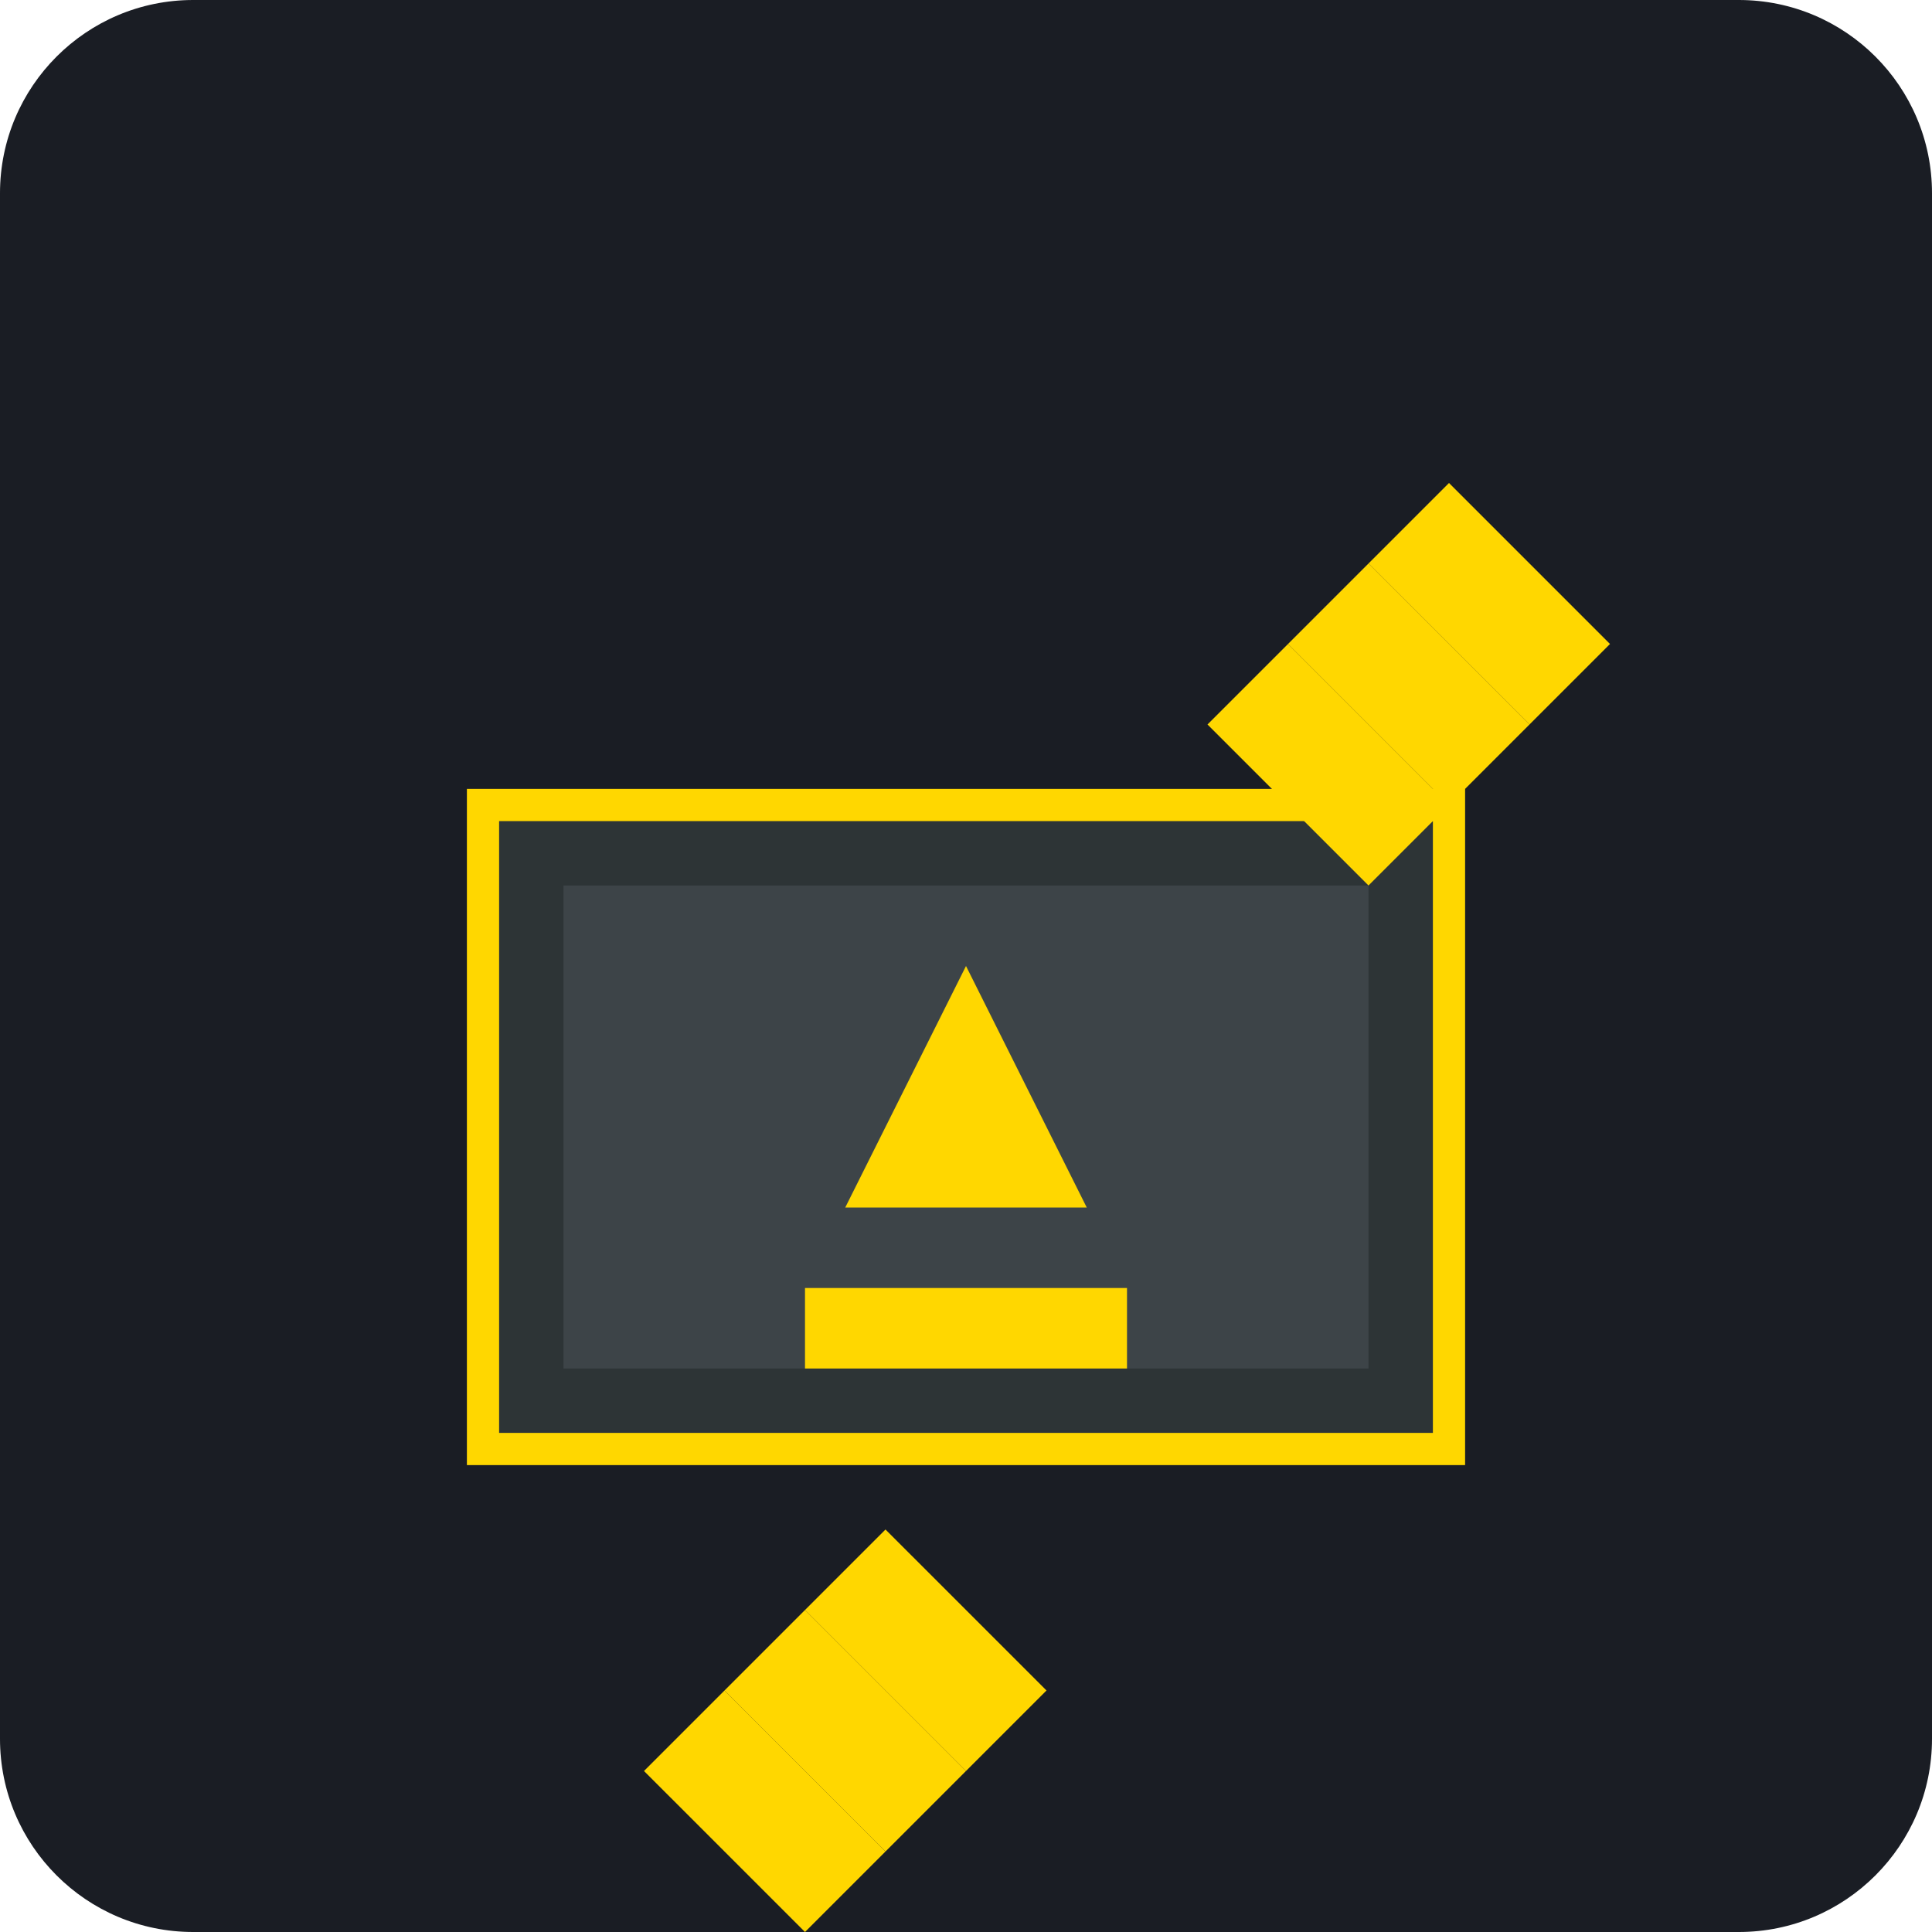
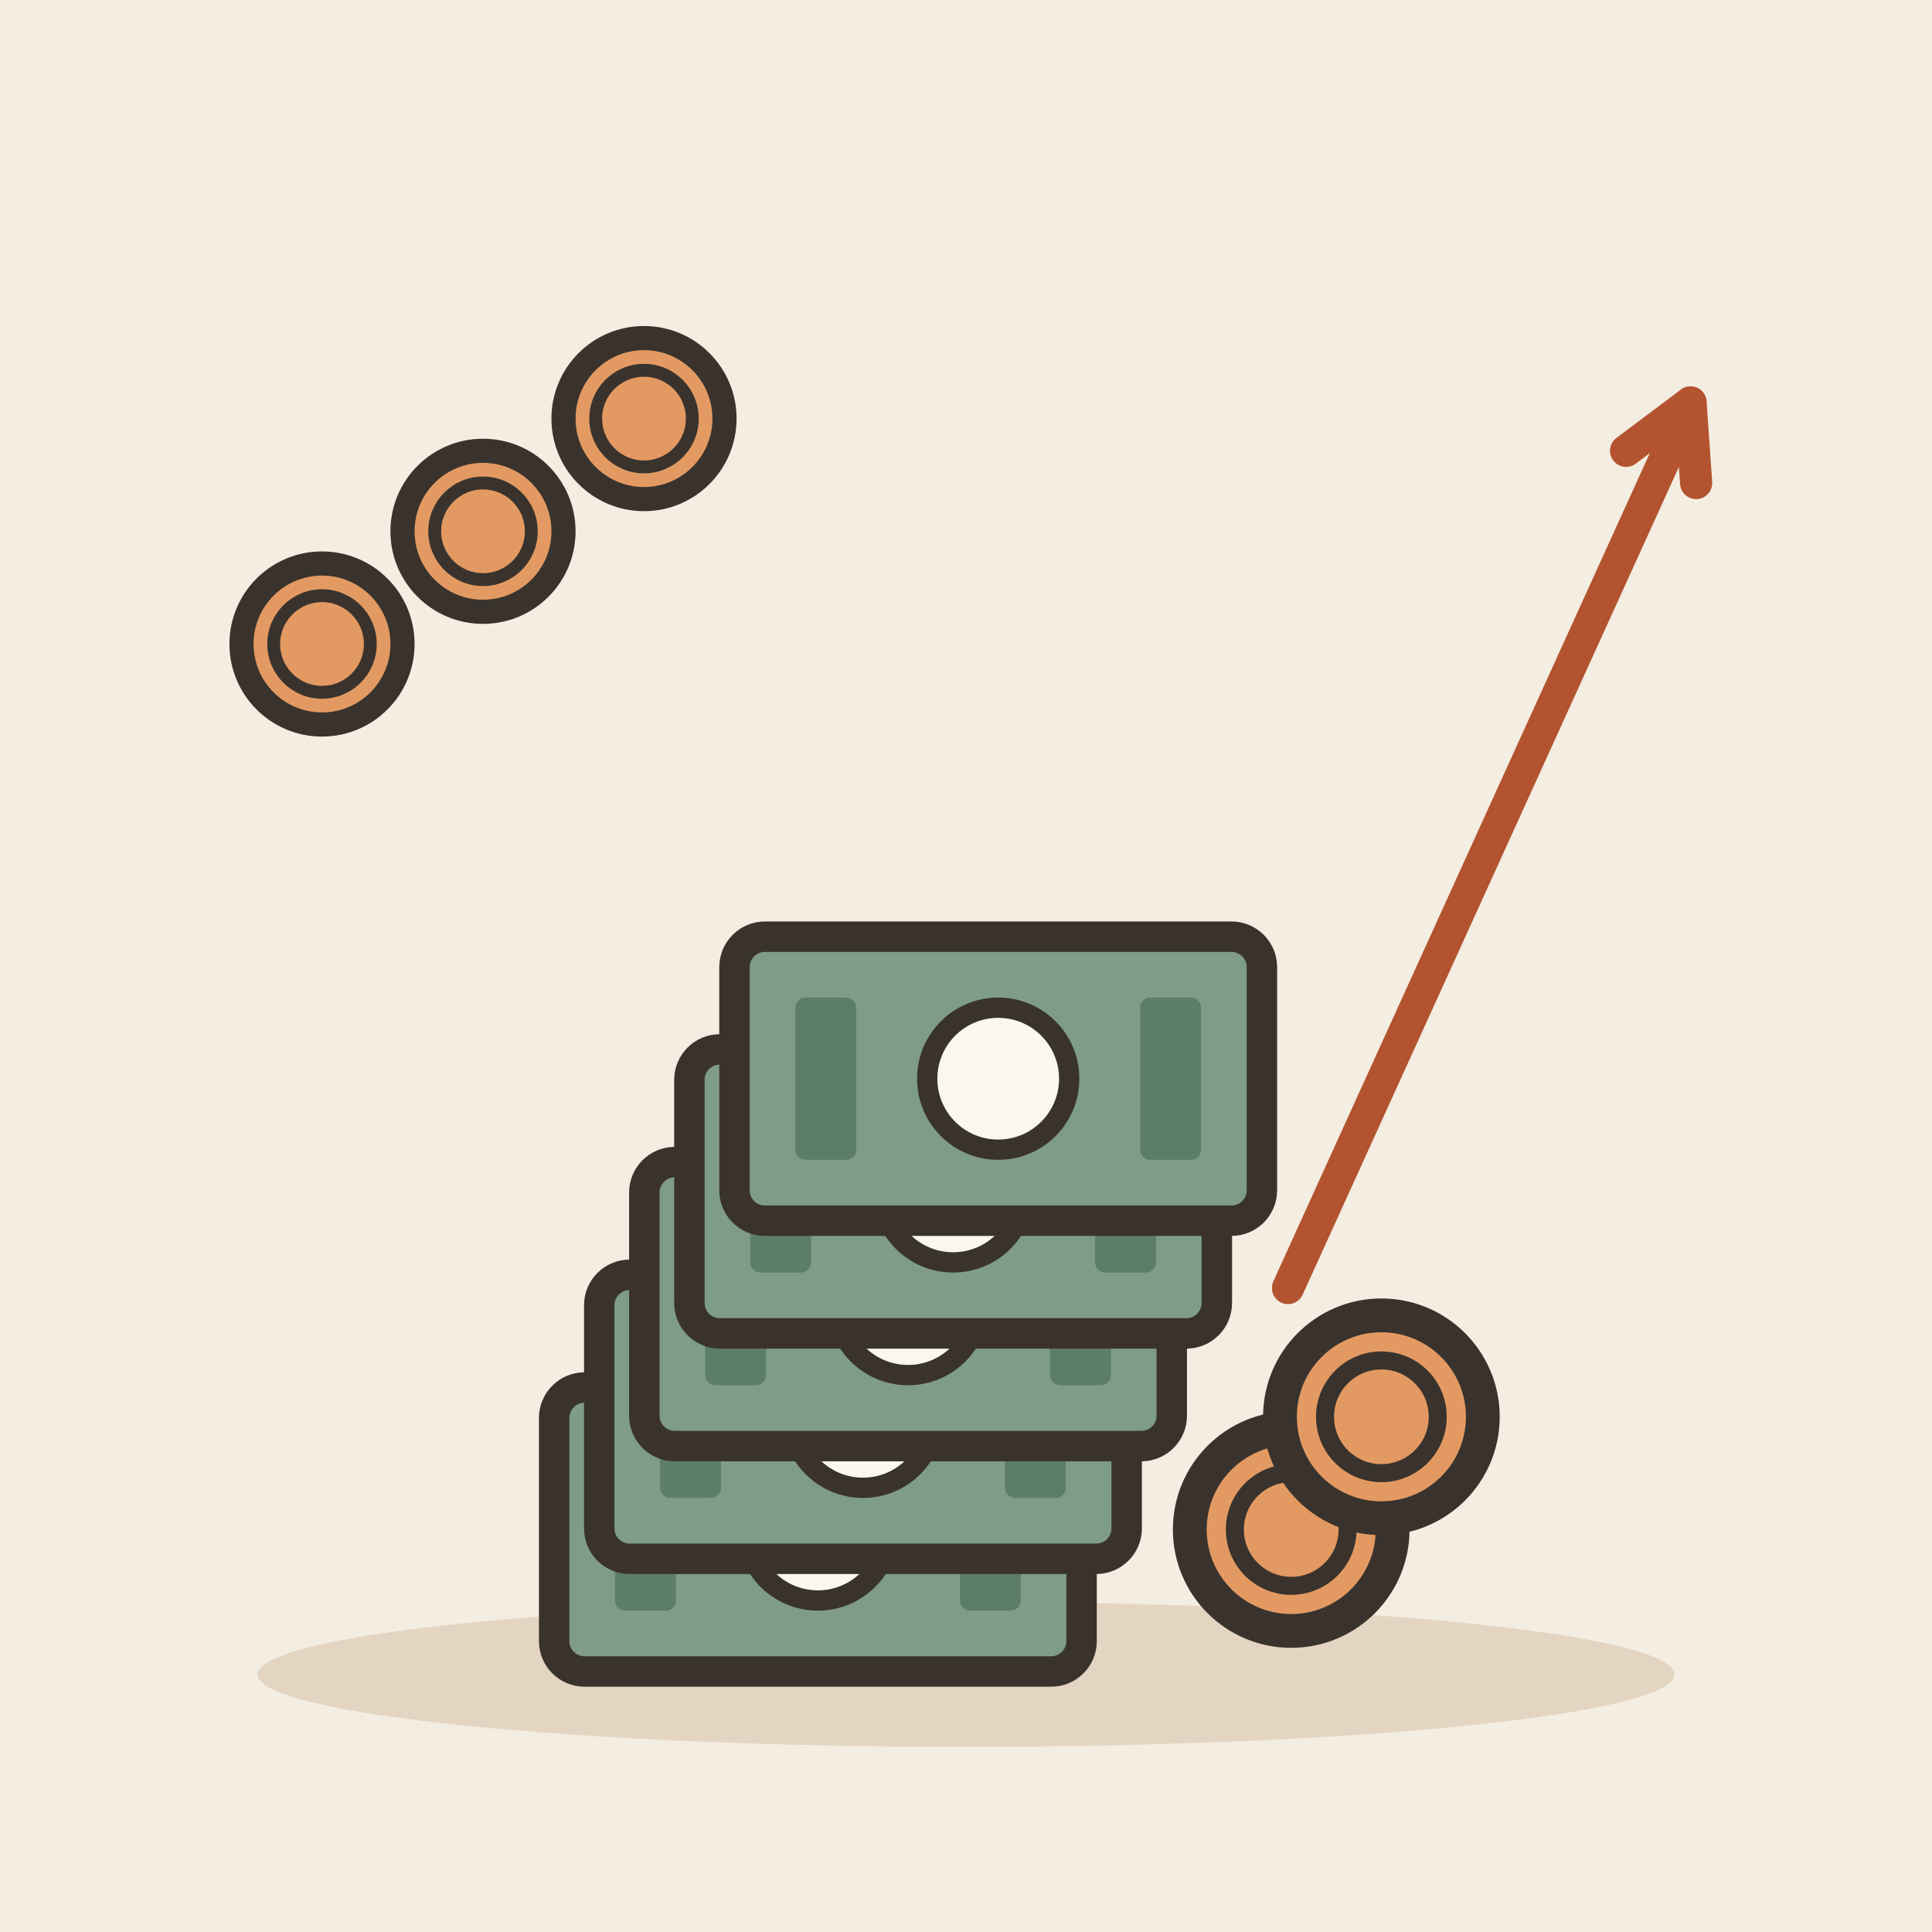
- <svg xmlns="http://www.w3.org/2000/svg" viewBox="0 0 240 240">
-   <rect width="240" height="240" rx="24" fill="#1A1D24" />
-   <g transform="translate(60, 60)">
-     <path d="M120 40H0v80h120V40z" fill="#2D3436" stroke="#FFD700" stroke-width="4" />
-     <path d="M10 50h100v60H10z" fill="#3D4448" />
-     <path d="M60 60l15 30h-30l15-30z" fill="#FFD700" />
-     <path d="M40 100h40v10H40z" fill="#FFD700" />
-     <path d="M100 20l20 20-10 10-20-20z" fill="#FFD700" />
-     <path d="M110 10l20 20-10 10-20-20z" fill="#FFD700" />
-     <path d="M120 0l20 20-10 10-20-20z" fill="#FFD700" />
-     <path d="M50 130l20 20-10 10-20-20z" fill="#FFD700" />
-     <path d="M40 140l20 20-10 10-20-20z" fill="#FFD700" />
-     <path d="M30 150l20 20-10 10-20-20z" fill="#FFD700" />
+ <svg xmlns="http://www.w3.org/2000/svg" viewBox="0 0 240 240" data-style="editorial">
+   <rect width="240" height="240" fill="#F4EDE2" />
+   <ellipse cx="120" cy="208" rx="88" ry="9" fill="#E3D5C1" />
+   <g transform="translate(110 190) scale(1.4 1.4)">
+     <g transform="translate(-6 0) scale(0.9 0.9)">
+       <rect x="-26" y="-14" width="52" height="28" rx="3" fill="#7E9C86" stroke="#3A332D" stroke-width="3" stroke-linecap="round" stroke-linejoin="round" />
+       <circle cx="0" cy="0" r="7" fill="#FBF6EE" stroke="#3A332D" stroke-linecap="round" stroke-linejoin="round" stroke-width="2" />
+       <rect x="-20" y="-8" width="6" height="16" rx="1" fill="#5C7D68" />
+       <rect x="14" y="-8" width="6" height="16" rx="1" fill="#5C7D68" />
+     </g>
+     <g transform="translate(-2 -10) scale(0.9 0.9)">
+       <rect x="-26" y="-14" width="52" height="28" rx="3" fill="#7E9C86" stroke="#3A332D" stroke-width="3" stroke-linecap="round" stroke-linejoin="round" />
+       <circle cx="0" cy="0" r="7" fill="#FBF6EE" stroke="#3A332D" stroke-linecap="round" stroke-linejoin="round" stroke-width="2" />
+       <rect x="-20" y="-8" width="6" height="16" rx="1" fill="#5C7D68" />
+       <rect x="14" y="-8" width="6" height="16" rx="1" fill="#5C7D68" />
+     </g>
+     <g transform="translate(2 -20) scale(0.9 0.9)">
+       <rect x="-26" y="-14" width="52" height="28" rx="3" fill="#7E9C86" stroke="#3A332D" stroke-width="3" stroke-linecap="round" stroke-linejoin="round" />
+       <circle cx="0" cy="0" r="7" fill="#FBF6EE" stroke="#3A332D" stroke-linecap="round" stroke-linejoin="round" stroke-width="2" />
+       <rect x="-20" y="-8" width="6" height="16" rx="1" fill="#5C7D68" />
+       <rect x="14" y="-8" width="6" height="16" rx="1" fill="#5C7D68" />
+     </g>
+     <g transform="translate(6 -30) scale(0.9 0.9)">
+       <rect x="-26" y="-14" width="52" height="28" rx="3" fill="#7E9C86" stroke="#3A332D" stroke-width="3" stroke-linecap="round" stroke-linejoin="round" />
+       <circle cx="0" cy="0" r="7" fill="#FBF6EE" stroke="#3A332D" stroke-linecap="round" stroke-linejoin="round" stroke-width="2" />
+       <rect x="-20" y="-8" width="6" height="16" rx="1" fill="#5C7D68" />
+       <rect x="14" y="-8" width="6" height="16" rx="1" fill="#5C7D68" />
+     </g>
+     <g transform="translate(10 -40) scale(0.9 0.9)">
+       <rect x="-26" y="-14" width="52" height="28" rx="3" fill="#7E9C86" stroke="#3A332D" stroke-width="3" stroke-linecap="round" stroke-linejoin="round" />
+       <circle cx="0" cy="0" r="7" fill="#FBF6EE" stroke="#3A332D" stroke-linecap="round" stroke-linejoin="round" stroke-width="2" />
+       <rect x="-20" y="-8" width="6" height="16" rx="1" fill="#5C7D68" />
+       <rect x="14" y="-8" width="6" height="16" rx="1" fill="#5C7D68" />
+     </g>
+     <circle cx="36" cy="0" r="9" fill="#E39A62" stroke="#3A332D" stroke-width="3" stroke-linecap="round" stroke-linejoin="round" />
+     <circle cx="36" cy="0" r="5" fill="none" stroke="#3A332D" stroke-linecap="round" stroke-linejoin="round" stroke-width="1.6" />
+     <circle cx="44" cy="-10" r="9" fill="#E39A62" stroke="#3A332D" stroke-width="3" stroke-linecap="round" stroke-linejoin="round" />
+     <circle cx="44" cy="-10" r="5" fill="none" stroke="#3A332D" stroke-linecap="round" stroke-linejoin="round" stroke-width="1.6" />
  </g>
+   <path d="M160 160L210 50" stroke="#B4532F" stroke-width="4" stroke-linecap="round" fill="none" />
+   <path d="M210.7 60.0L210 50L202.0 56.0" fill="none" stroke="#B4532F" stroke-width="4" stroke-linecap="round" stroke-linejoin="round" />
+   <circle cx="40" cy="80" r="10" fill="#E39A62" stroke="#3A332D" stroke-width="3" stroke-linecap="round" stroke-linejoin="round" />
+   <circle cx="40" cy="80" r="6" fill="none" stroke="#3A332D" stroke-linecap="round" stroke-linejoin="round" stroke-width="1.6" />
+   <circle cx="60" cy="66" r="10" fill="#E39A62" stroke="#3A332D" stroke-width="3" stroke-linecap="round" stroke-linejoin="round" />
+   <circle cx="60" cy="66" r="6" fill="none" stroke="#3A332D" stroke-linecap="round" stroke-linejoin="round" stroke-width="1.6" />
+   <circle cx="80" cy="52" r="10" fill="#E39A62" stroke="#3A332D" stroke-width="3" stroke-linecap="round" stroke-linejoin="round" />
+   <circle cx="80" cy="52" r="6" fill="none" stroke="#3A332D" stroke-linecap="round" stroke-linejoin="round" stroke-width="1.6" />
</svg>
